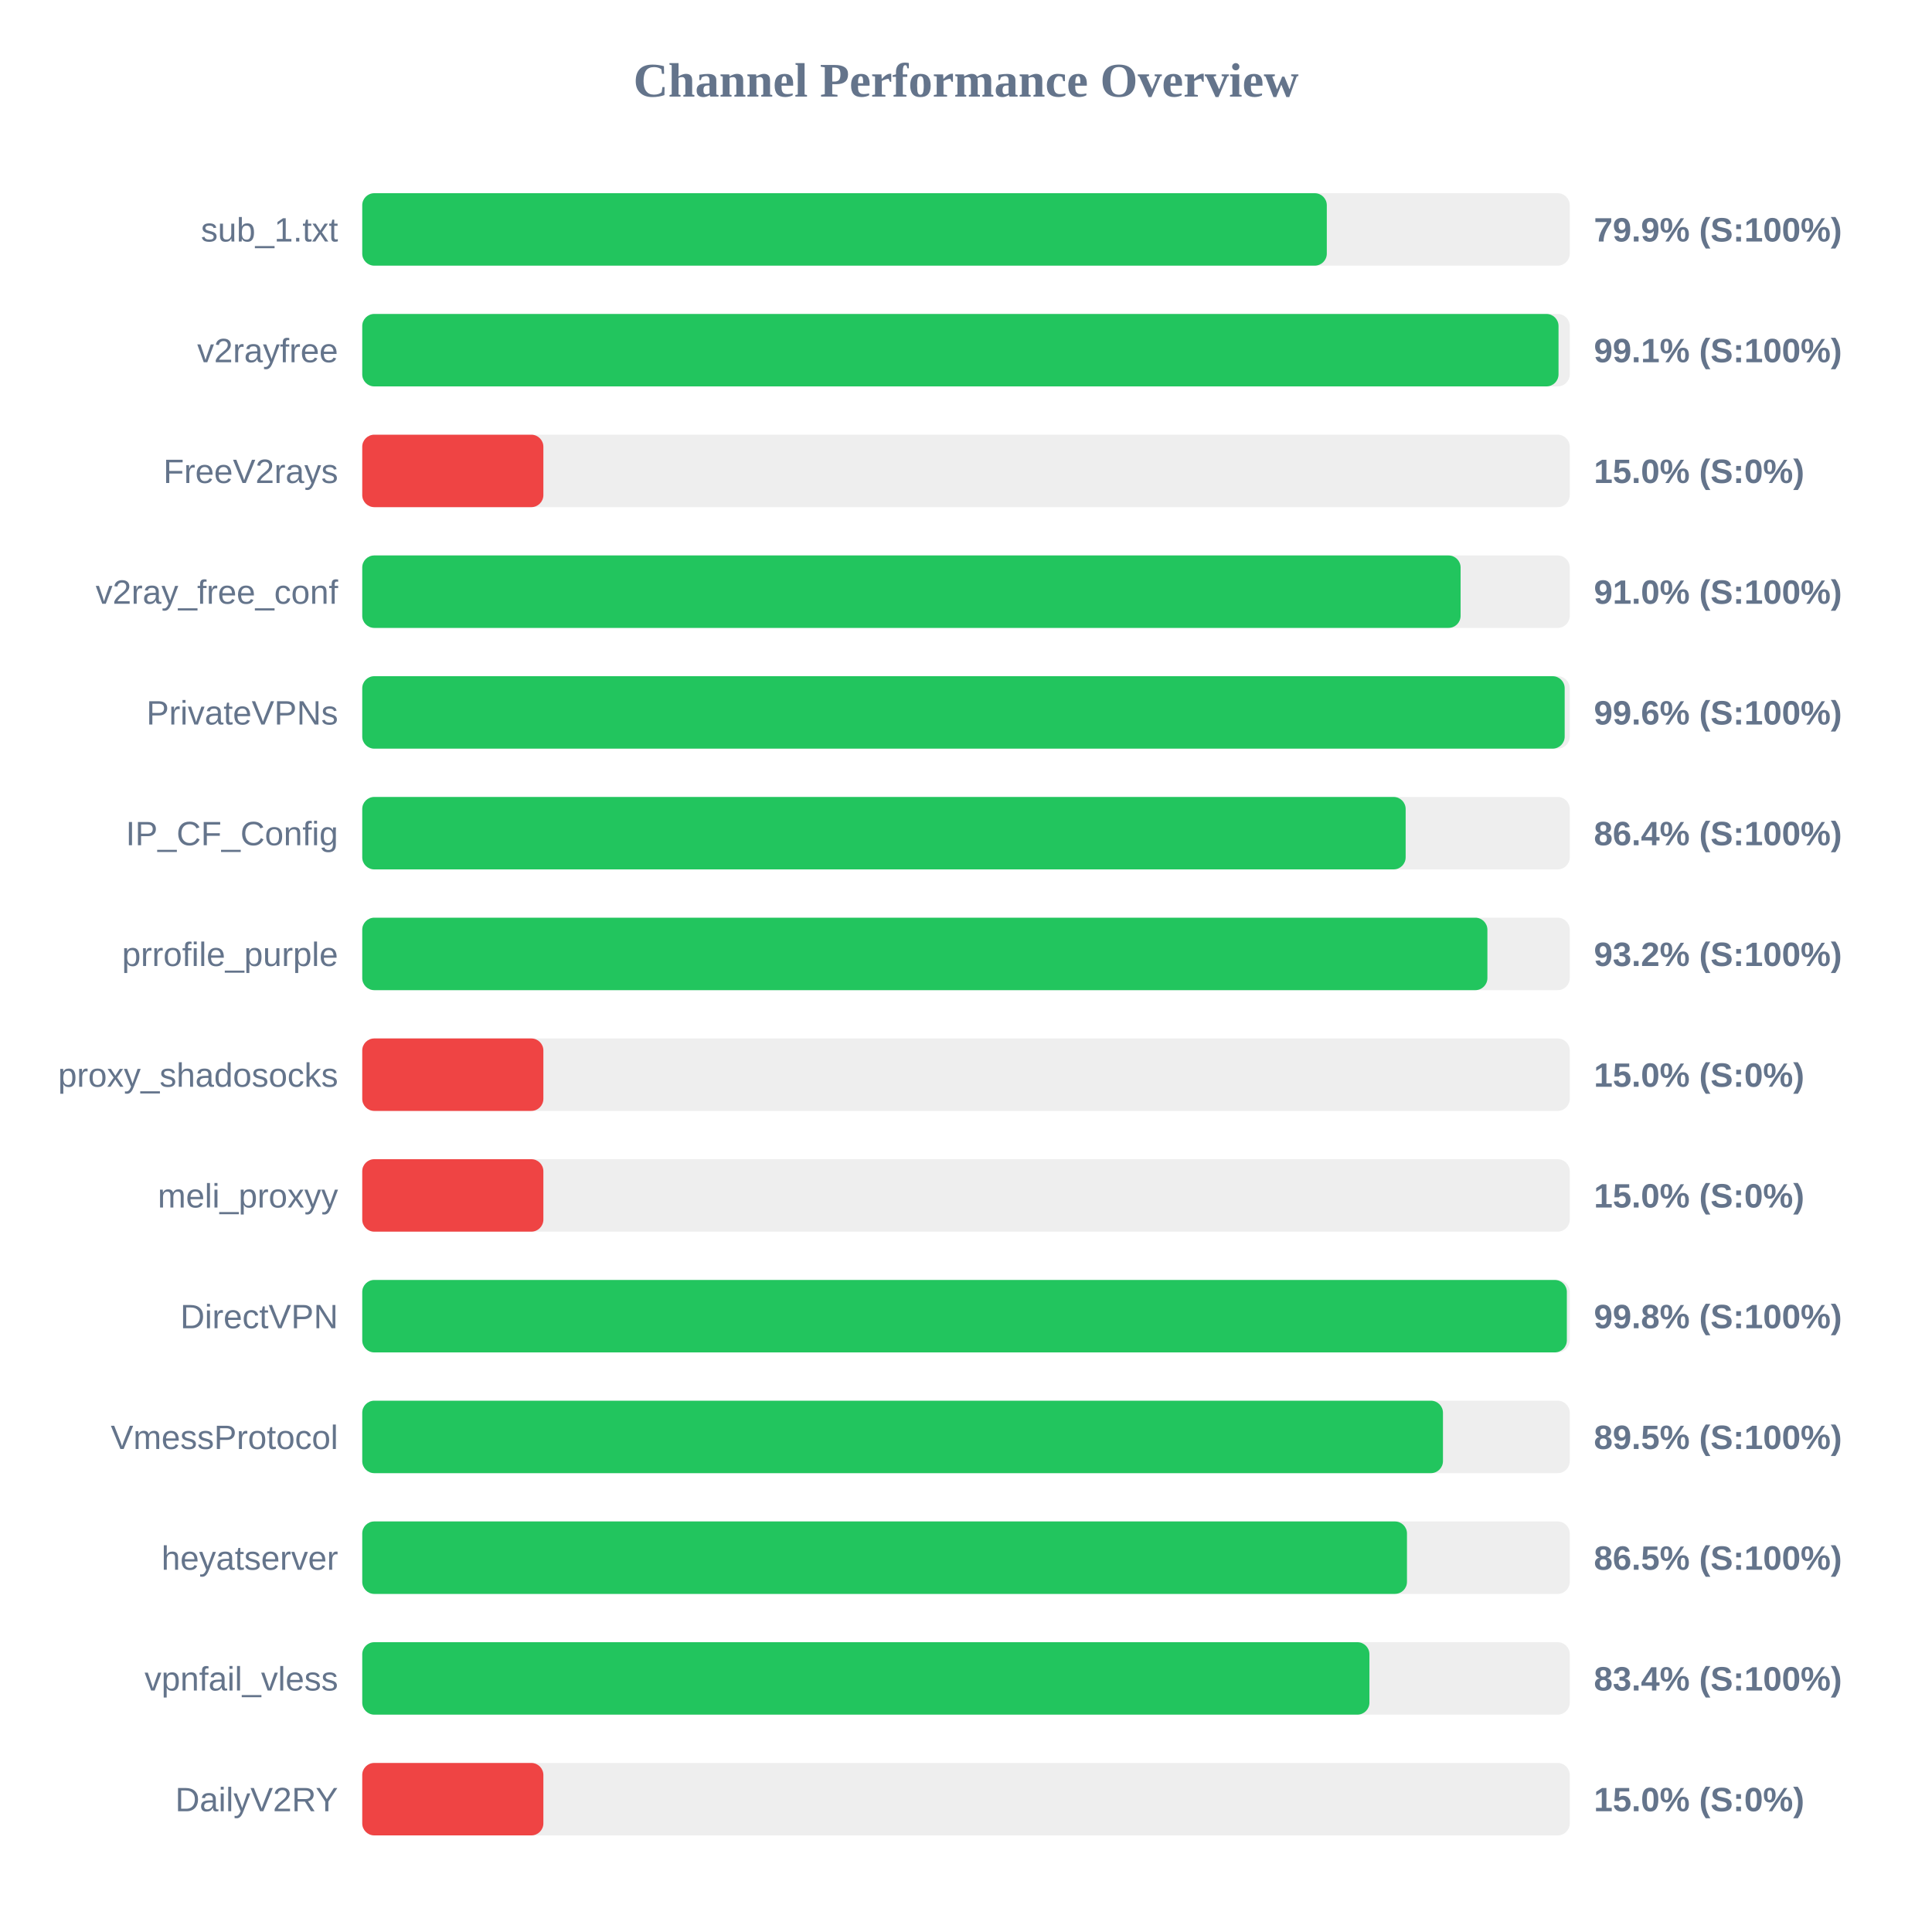
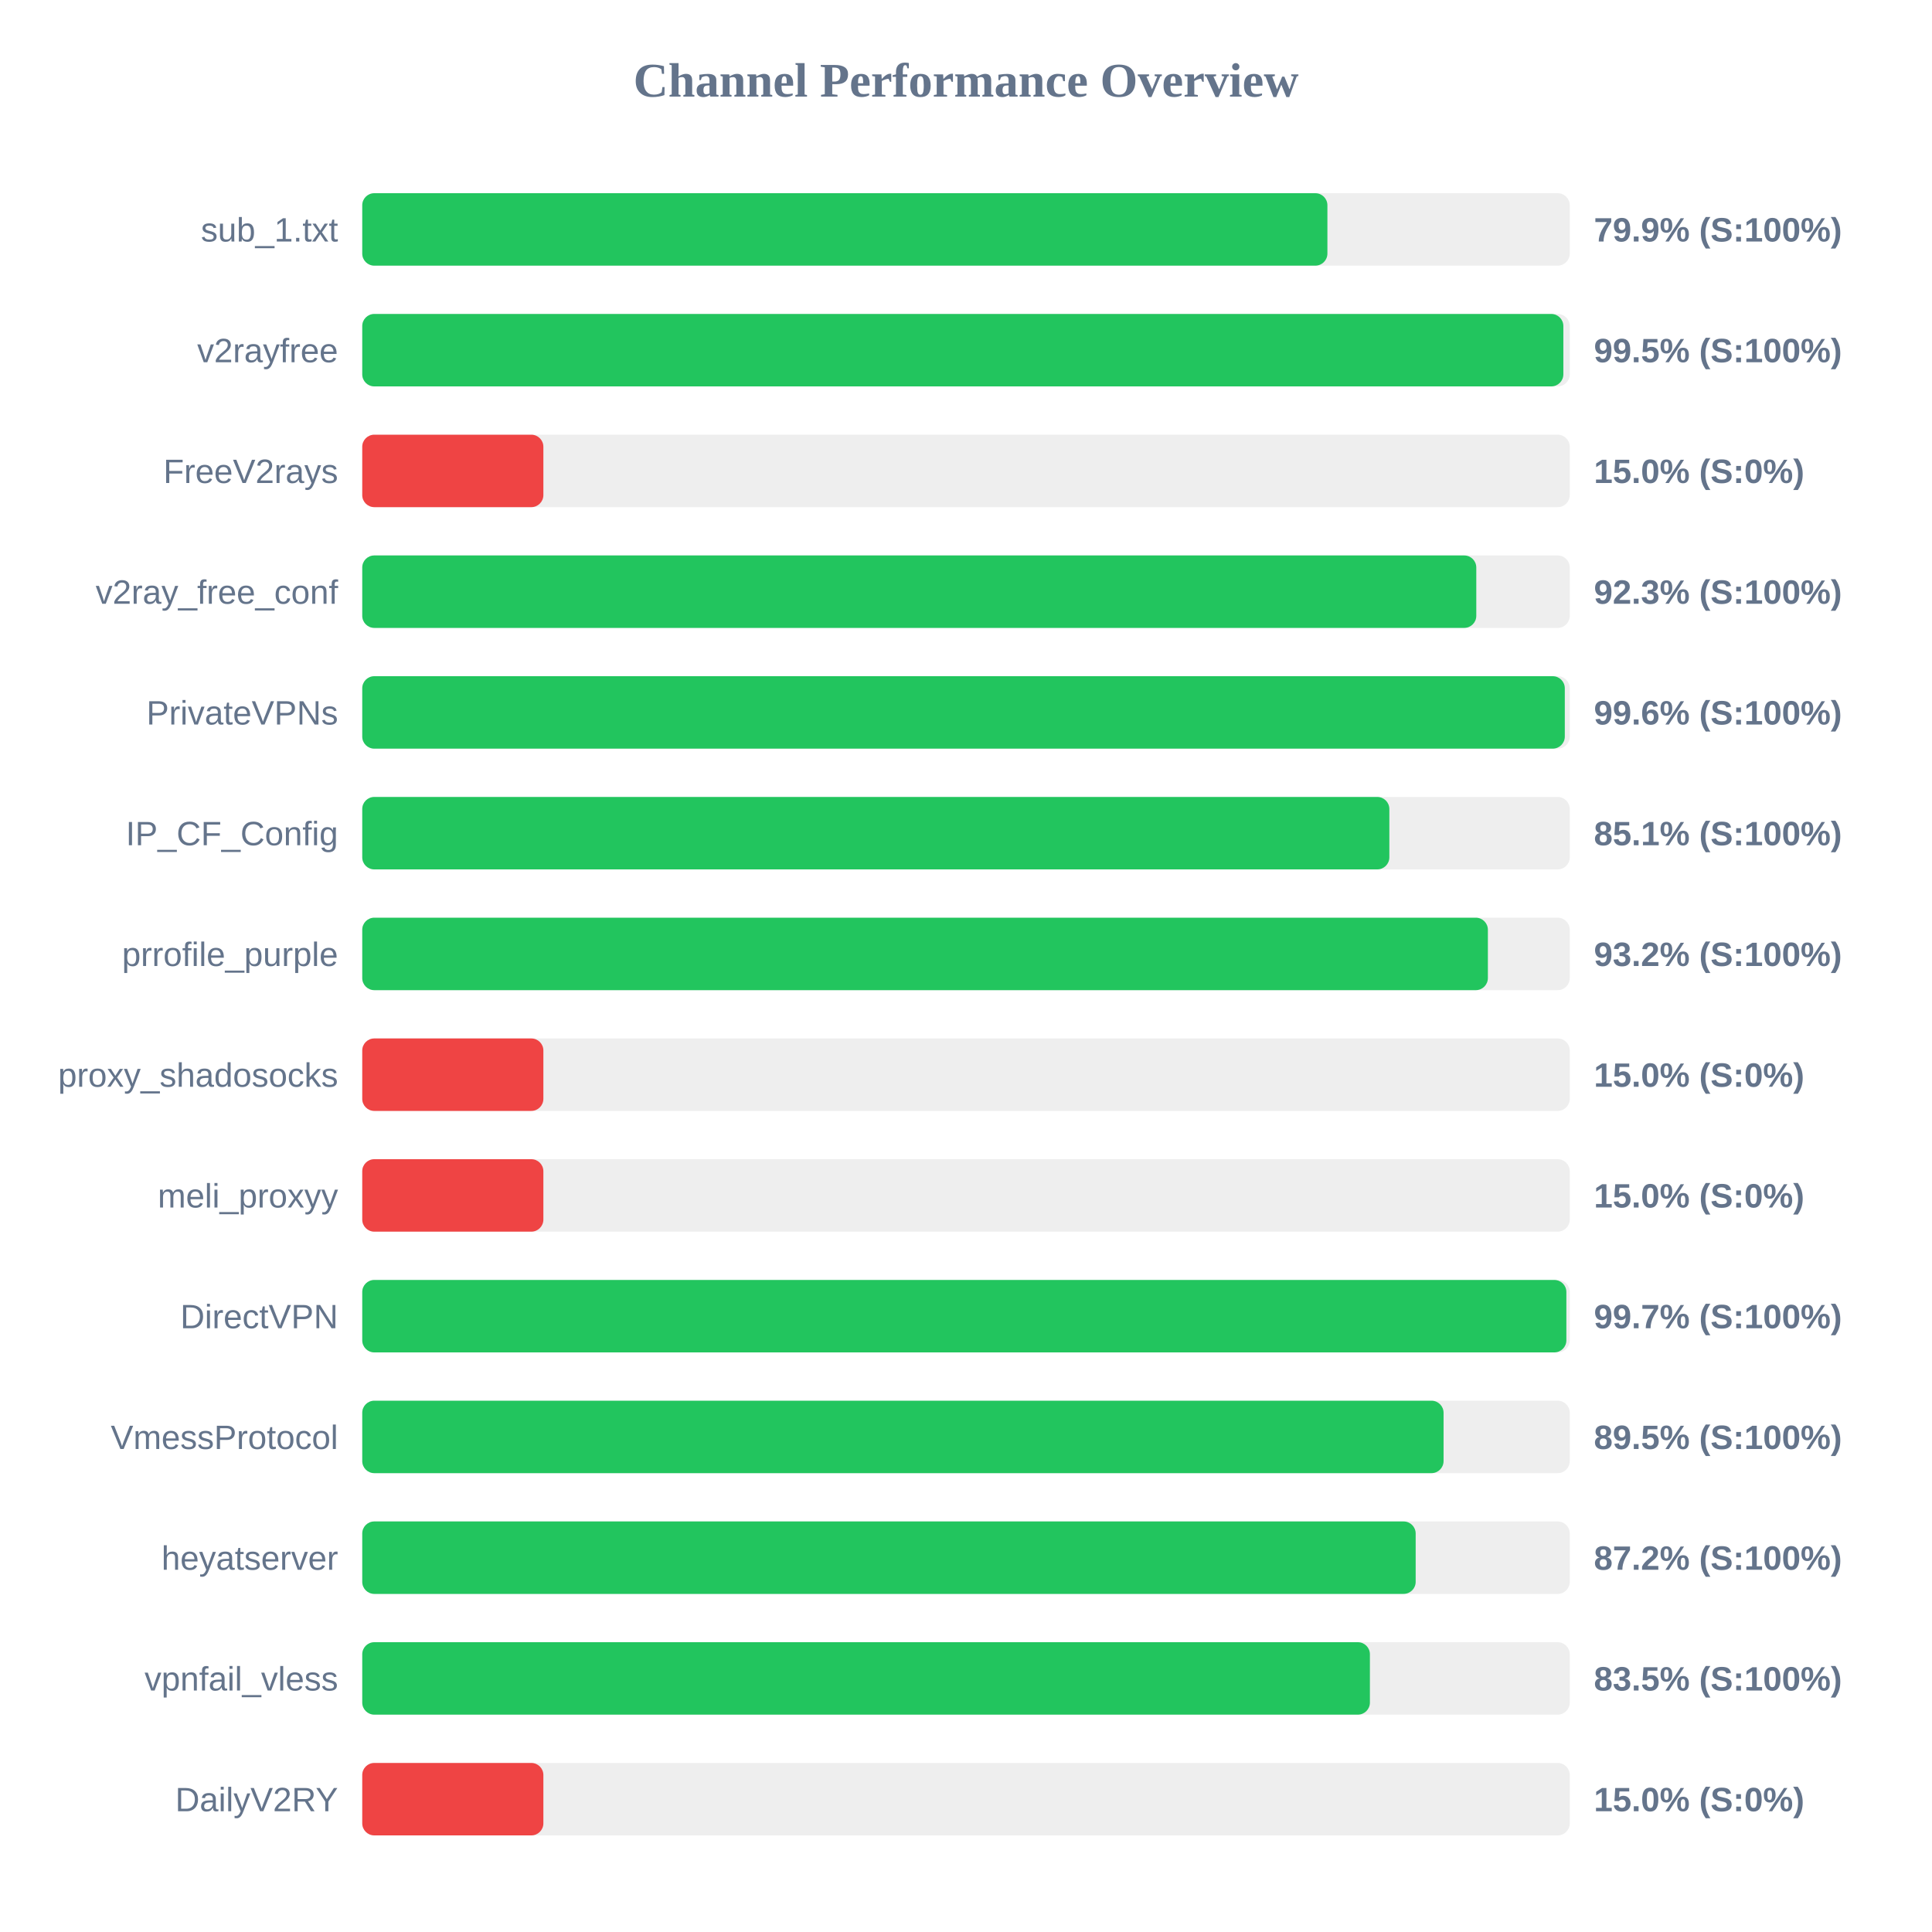
<svg xmlns="http://www.w3.org/2000/svg" width="800" height="800" version="1.1">
  <style>
        .row { font: 14px Arial; fill: #64748b; }
        .score { font: bold 14px Arial; fill: #64748b; }
    </style>
  <text x="400" y="40" text-anchor="middle" font-size="20px" font-weight="bold" fill="#64748b">Channel Performance Overview</text>
  <rect x="150" y="80" width="500" height="30" fill="#eee" rx="5" />
-   <rect x="150" y="80" width="399.4" height="30" fill="#22c55e" rx="5" />
+   <rect x="150" y="80" width="399.65" height="30" fill="#22c55e" rx="5" />
  <text x="140" y="100" text-anchor="end" class="row">sub_1.txt</text>
  <text x="660" y="100" text-anchor="start" class="score">79.9% (S:100%)</text>
  <rect x="150" y="130" width="500" height="30" fill="#eee" rx="5" />
-   <rect x="150" y="130" width="495.35" height="30" fill="#22c55e" rx="5" />
+   <rect x="150" y="130" width="497.35" height="30" fill="#22c55e" rx="5" />
  <text x="140" y="150" text-anchor="end" class="row">v2rayfree</text>
-   <text x="660" y="150" text-anchor="start" class="score">99.1% (S:100%)</text>
+   <text x="660" y="150" text-anchor="start" class="score">99.5% (S:100%)</text>
  <rect x="150" y="180" width="500" height="30" fill="#eee" rx="5" />
  <rect x="150" y="180" width="75.0" height="30" fill="#ef4444" rx="5" />
  <text x="140" y="200" text-anchor="end" class="row">FreeV2rays</text>
  <text x="660" y="200" text-anchor="start" class="score">15.0% (S:0%)</text>
  <rect x="150" y="230" width="500" height="30" fill="#eee" rx="5" />
-   <rect x="150" y="230" width="454.8" height="30" fill="#22c55e" rx="5" />
+   <rect x="150" y="230" width="461.3" height="30" fill="#22c55e" rx="5" />
  <text x="140" y="250" text-anchor="end" class="row">v2ray_free_conf</text>
-   <text x="660" y="250" text-anchor="start" class="score">91.0% (S:100%)</text>
+   <text x="660" y="250" text-anchor="start" class="score">92.3% (S:100%)</text>
  <rect x="150" y="280" width="500" height="30" fill="#eee" rx="5" />
-   <rect x="150" y="280" width="497.9" height="30" fill="#22c55e" rx="5" />
+   <rect x="150" y="280" width="497.95" height="30" fill="#22c55e" rx="5" />
  <text x="140" y="300" text-anchor="end" class="row">PrivateVPNs</text>
  <text x="660" y="300" text-anchor="start" class="score">99.6% (S:100%)</text>
  <rect x="150" y="330" width="500" height="30" fill="#eee" rx="5" />
-   <rect x="150" y="330" width="432.05" height="30" fill="#22c55e" rx="5" />
+   <rect x="150" y="330" width="425.3" height="30" fill="#22c55e" rx="5" />
  <text x="140" y="350" text-anchor="end" class="row">IP_CF_Config</text>
-   <text x="660" y="350" text-anchor="start" class="score">86.4% (S:100%)</text>
+   <text x="660" y="350" text-anchor="start" class="score">85.1% (S:100%)</text>
  <rect x="150" y="380" width="500" height="30" fill="#eee" rx="5" />
-   <rect x="150" y="380" width="465.9" height="30" fill="#22c55e" rx="5" />
+   <rect x="150" y="380" width="466.1" height="30" fill="#22c55e" rx="5" />
  <text x="140" y="400" text-anchor="end" class="row">prrofile_purple</text>
  <text x="660" y="400" text-anchor="start" class="score">93.2% (S:100%)</text>
  <rect x="150" y="430" width="500" height="30" fill="#eee" rx="5" />
  <rect x="150" y="430" width="75.0" height="30" fill="#ef4444" rx="5" />
  <text x="140" y="450" text-anchor="end" class="row">proxy_shadosocks</text>
  <text x="660" y="450" text-anchor="start" class="score">15.0% (S:0%)</text>
  <rect x="150" y="480" width="500" height="30" fill="#eee" rx="5" />
  <rect x="150" y="480" width="75.0" height="30" fill="#ef4444" rx="5" />
  <text x="140" y="500" text-anchor="end" class="row">meli_proxyy</text>
  <text x="660" y="500" text-anchor="start" class="score">15.0% (S:0%)</text>
  <rect x="150" y="530" width="500" height="30" fill="#eee" rx="5" />
-   <rect x="150" y="530" width="498.8" height="30" fill="#22c55e" rx="5" />
+   <rect x="150" y="530" width="498.6" height="30" fill="#22c55e" rx="5" />
  <text x="140" y="550" text-anchor="end" class="row">DirectVPN</text>
-   <text x="660" y="550" text-anchor="start" class="score">99.8% (S:100%)</text>
+   <text x="660" y="550" text-anchor="start" class="score">99.7% (S:100%)</text>
  <rect x="150" y="580" width="500" height="30" fill="#eee" rx="5" />
-   <rect x="150" y="580" width="447.5" height="30" fill="#22c55e" rx="5" />
+   <rect x="150" y="580" width="447.75" height="30" fill="#22c55e" rx="5" />
  <text x="140" y="600" text-anchor="end" class="row">VmessProtocol</text>
  <text x="660" y="600" text-anchor="start" class="score">89.5% (S:100%)</text>
  <rect x="150" y="630" width="500" height="30" fill="#eee" rx="5" />
-   <rect x="150" y="630" width="432.6" height="30" fill="#22c55e" rx="5" />
+   <rect x="150" y="630" width="436.2" height="30" fill="#22c55e" rx="5" />
  <text x="140" y="650" text-anchor="end" class="row">heyatserver</text>
-   <text x="660" y="650" text-anchor="start" class="score">86.5% (S:100%)</text>
+   <text x="660" y="650" text-anchor="start" class="score">87.2% (S:100%)</text>
  <rect x="150" y="680" width="500" height="30" fill="#eee" rx="5" />
-   <rect x="150" y="680" width="417.05" height="30" fill="#22c55e" rx="5" />
+   <rect x="150" y="680" width="417.25" height="30" fill="#22c55e" rx="5" />
  <text x="140" y="700" text-anchor="end" class="row">vpnfail_vless</text>
-   <text x="660" y="700" text-anchor="start" class="score">83.4% (S:100%)</text>
+   <text x="660" y="700" text-anchor="start" class="score">83.5% (S:100%)</text>
  <rect x="150" y="730" width="500" height="30" fill="#eee" rx="5" />
  <rect x="150" y="730" width="75.0" height="30" fill="#ef4444" rx="5" />
  <text x="140" y="750" text-anchor="end" class="row">DailyV2RY</text>
  <text x="660" y="750" text-anchor="start" class="score">15.0% (S:0%)</text>
</svg>
